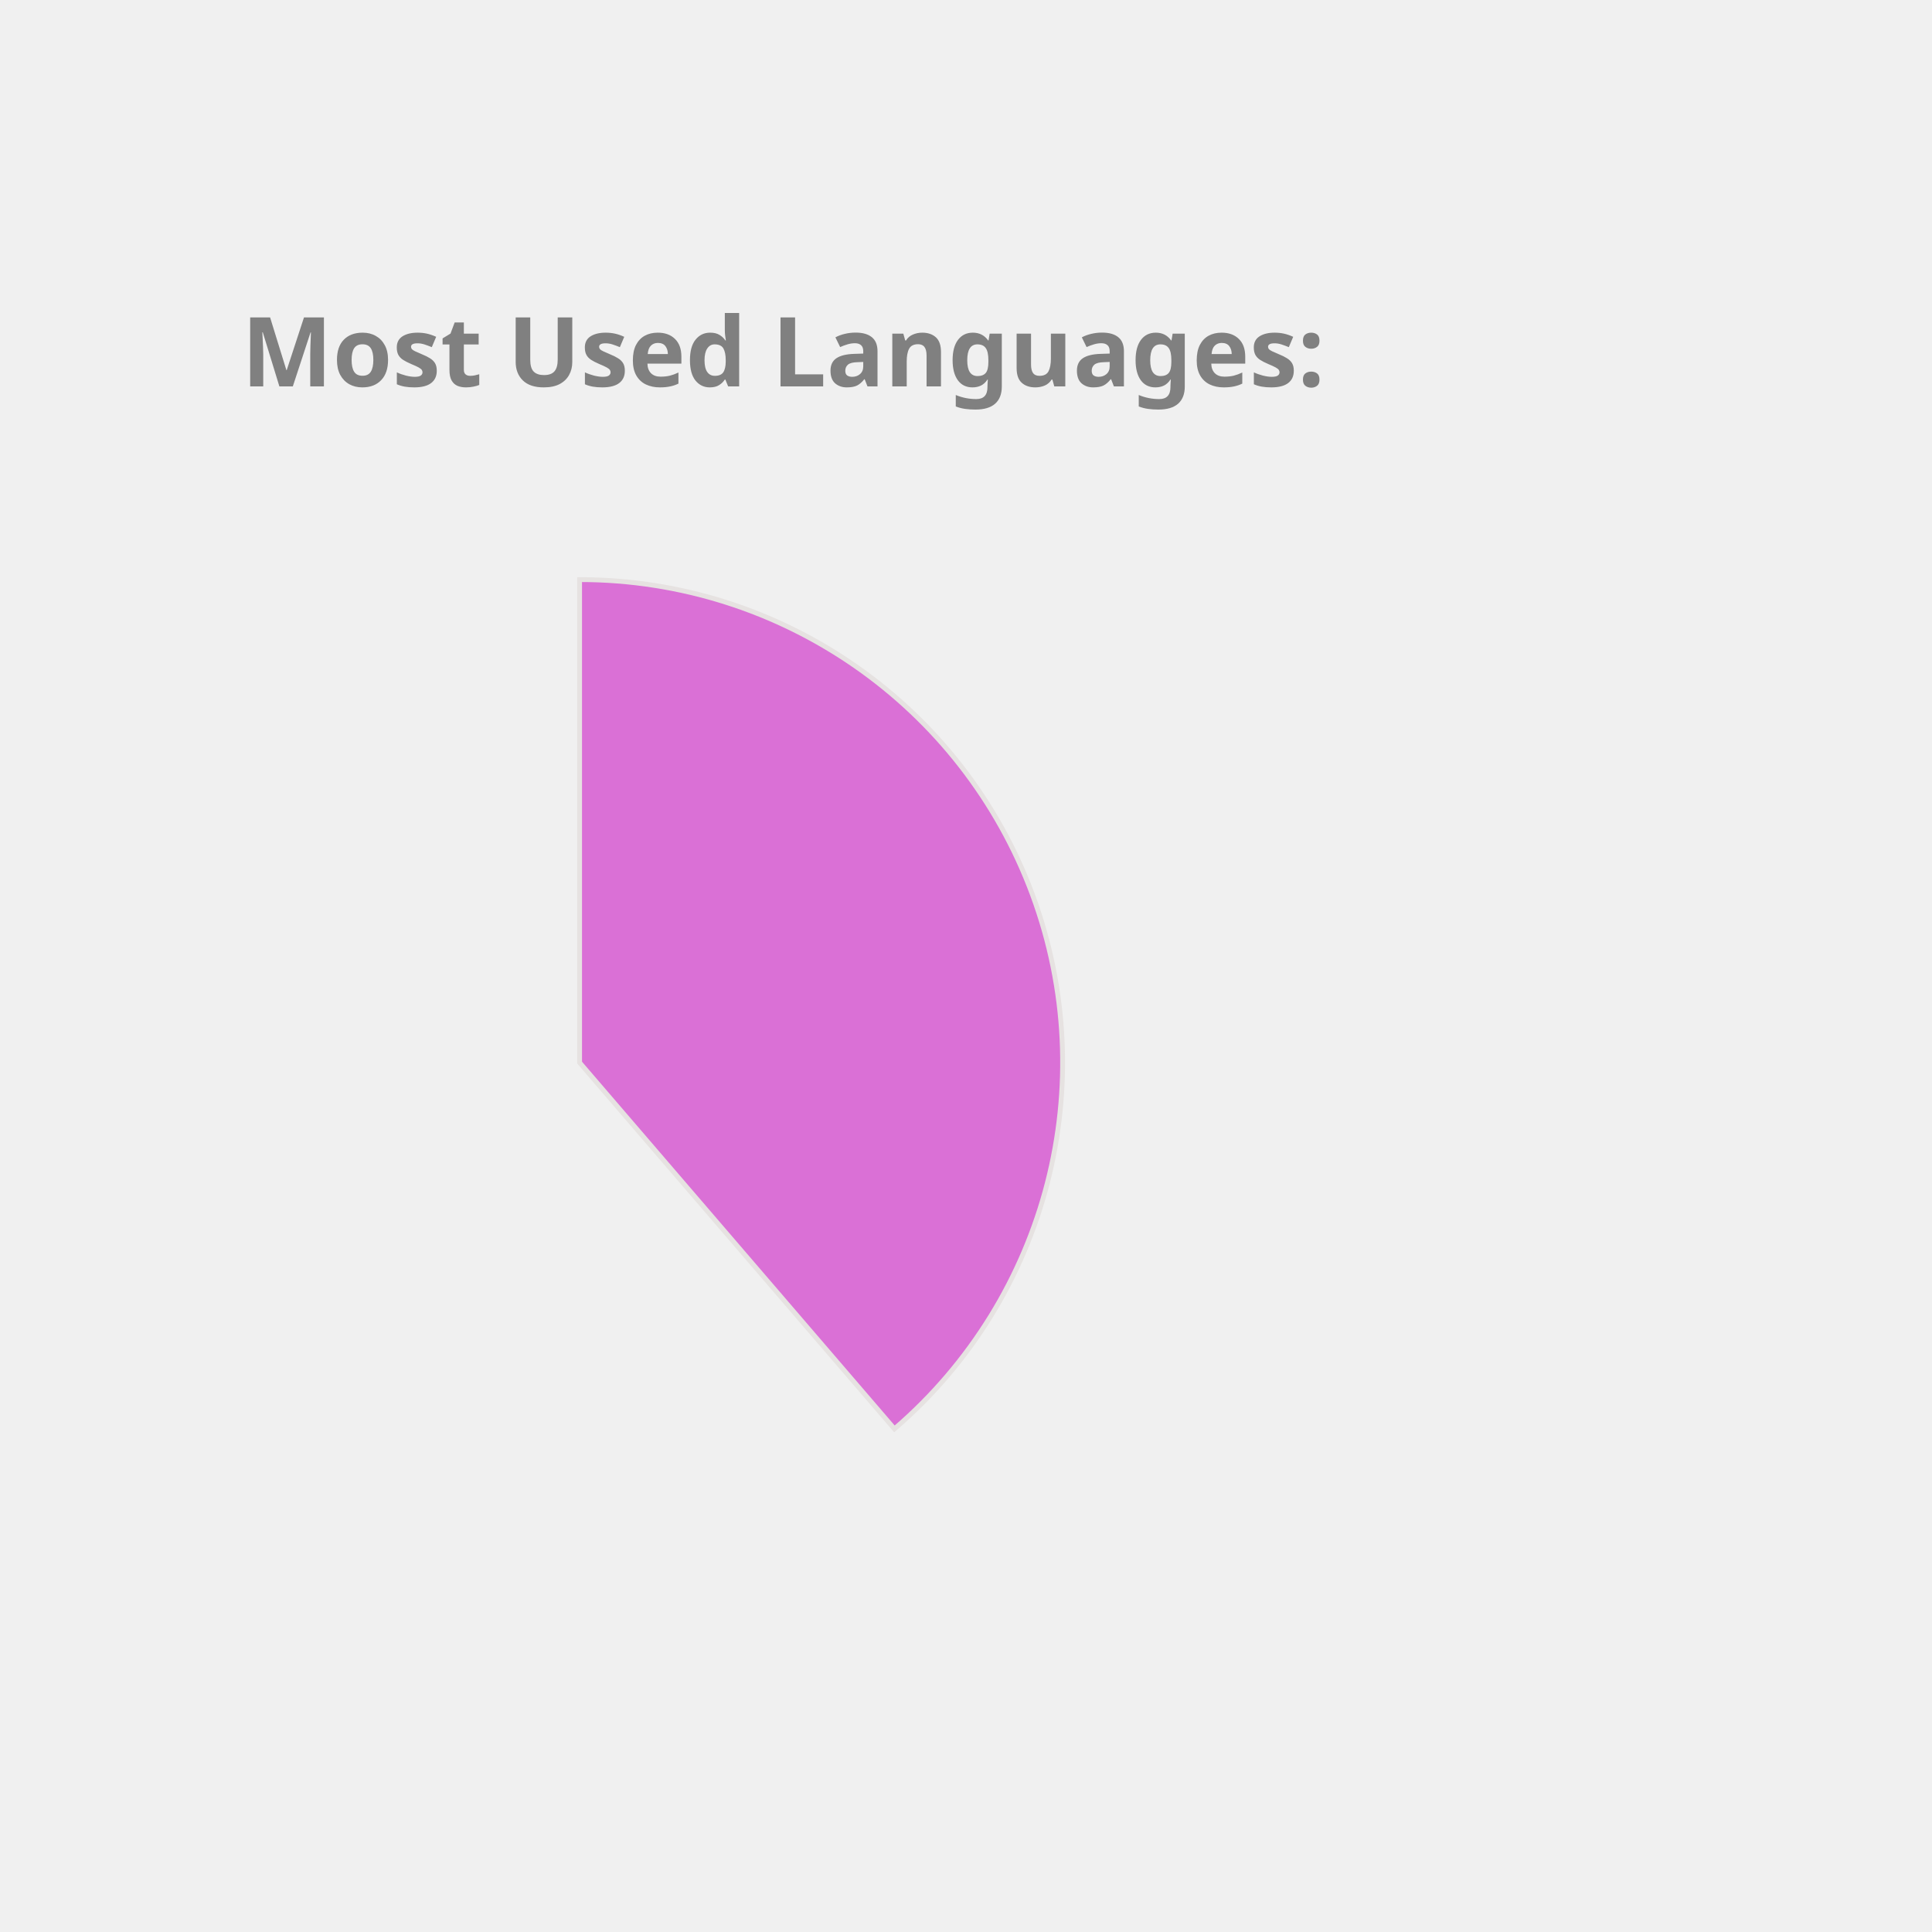
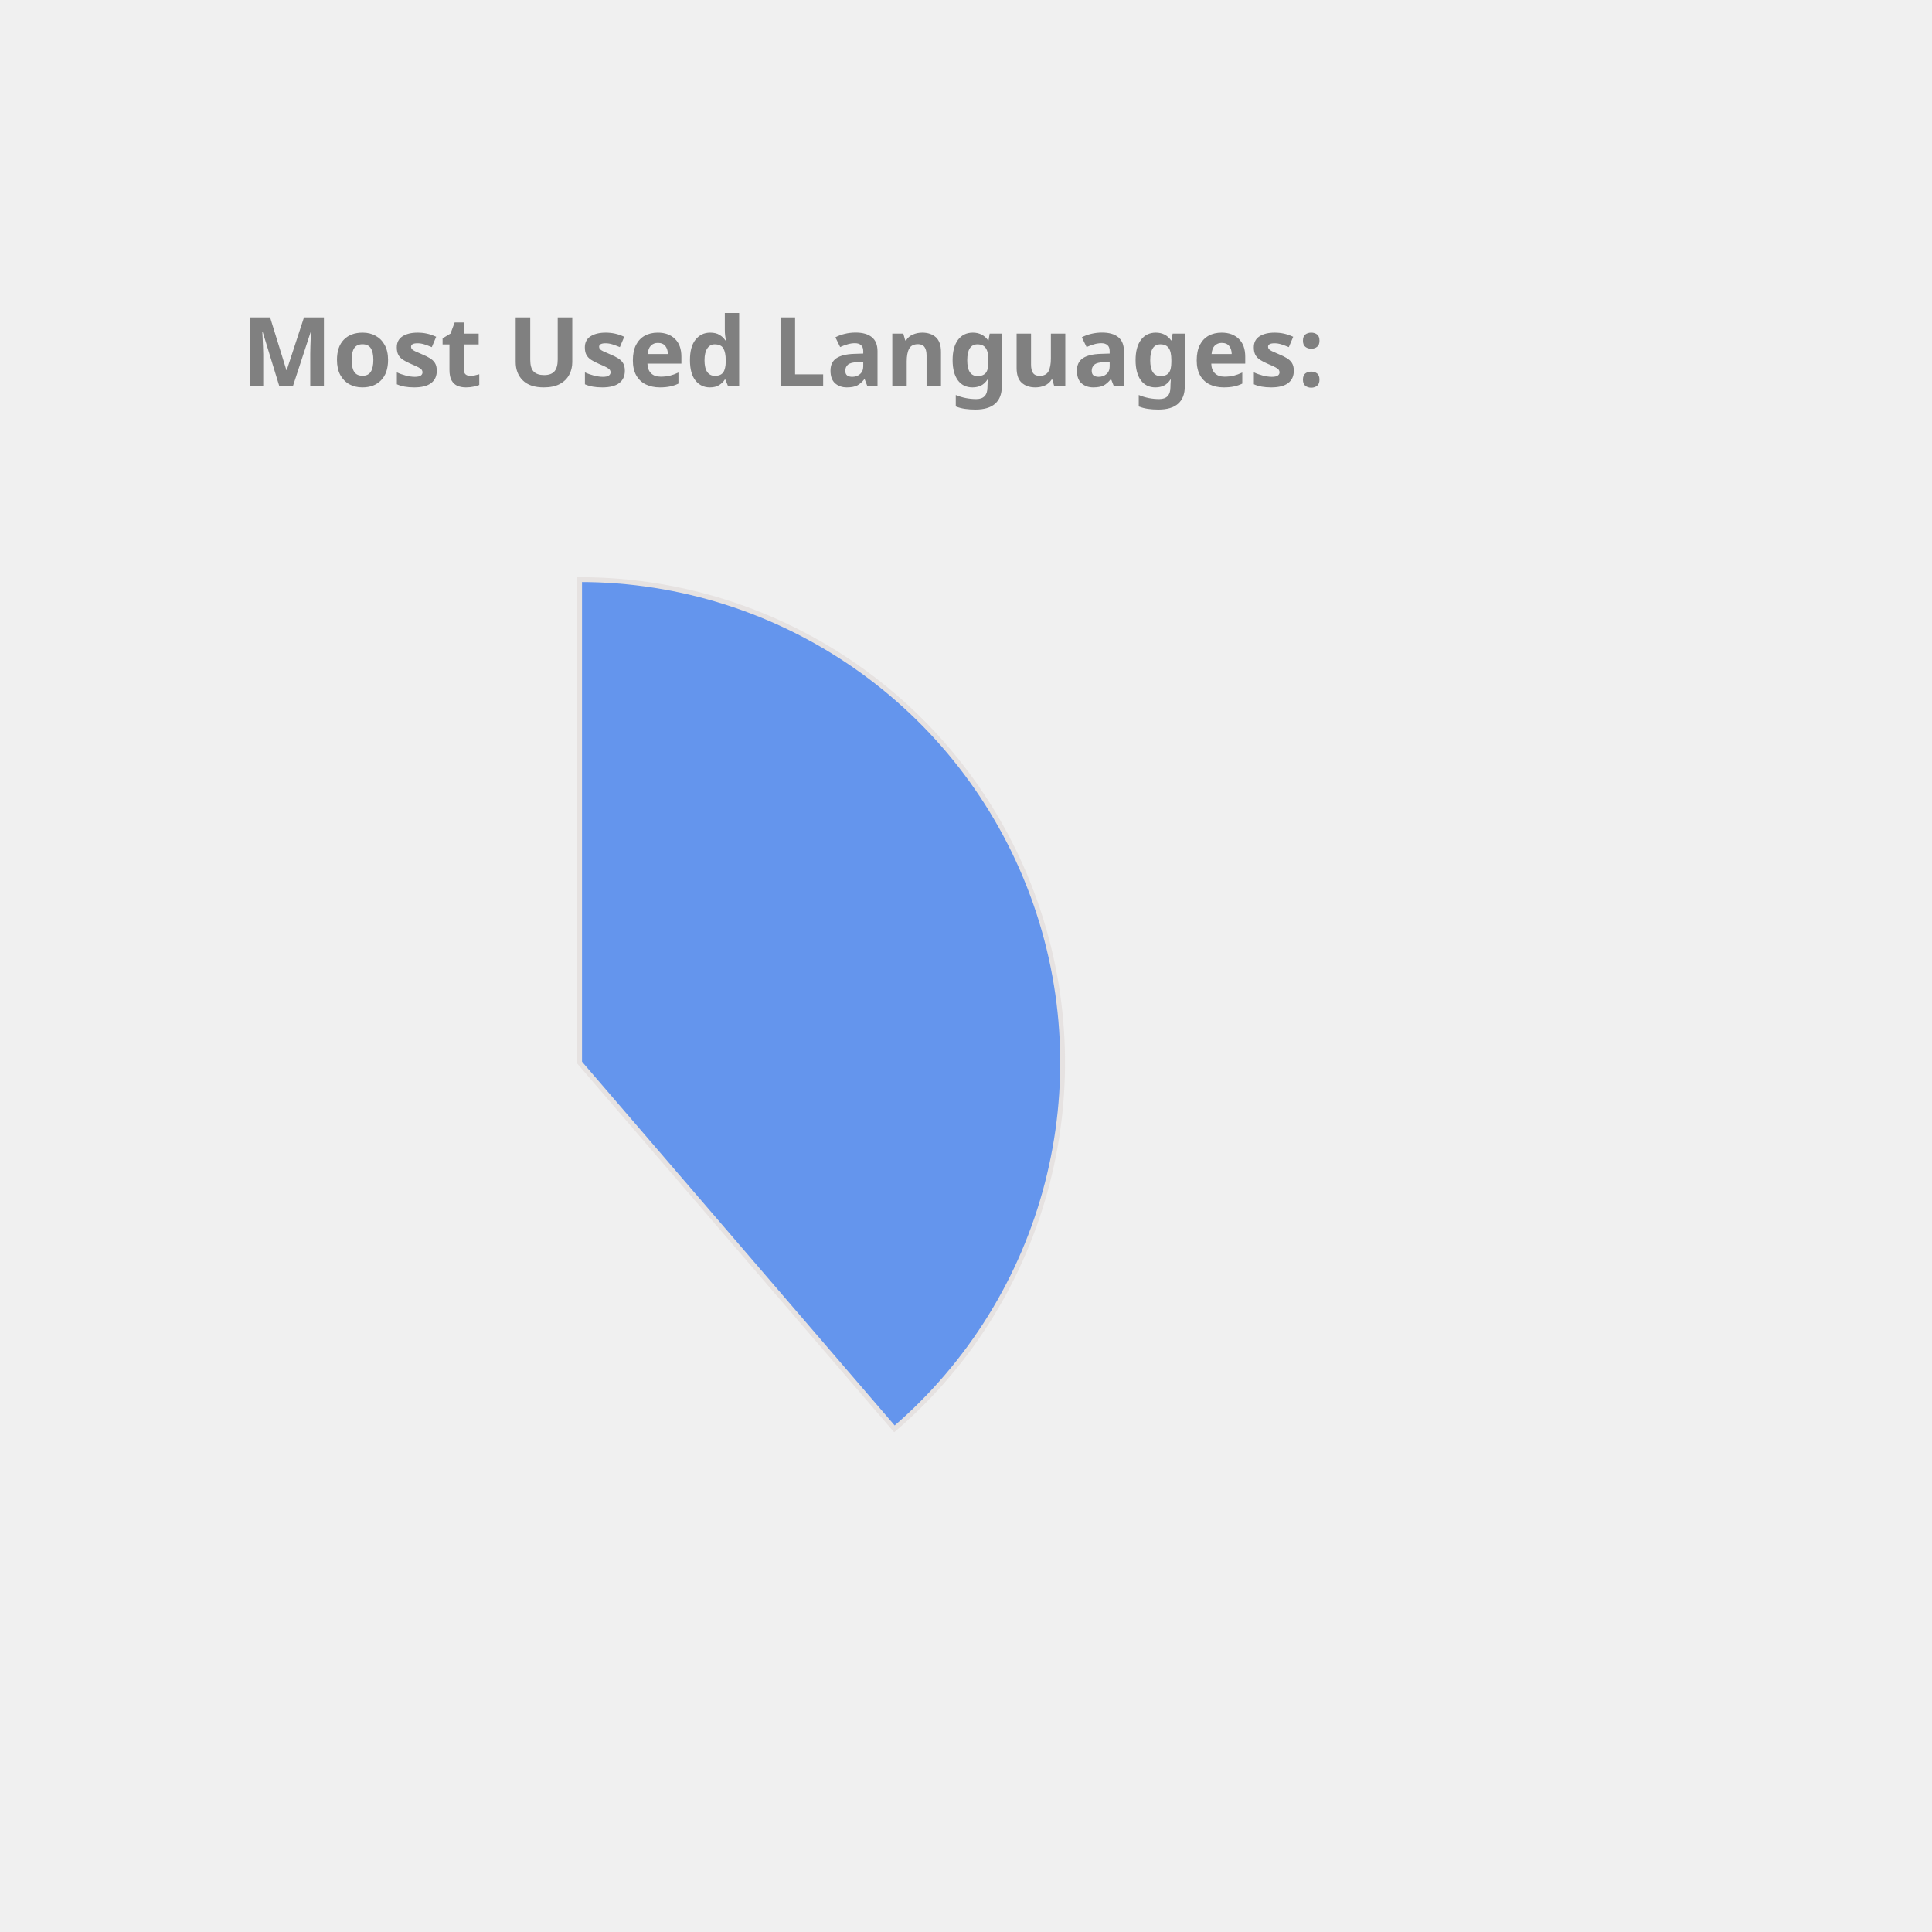
<svg xmlns="http://www.w3.org/2000/svg" height="350px" width="350px" viewBox="0 0 400 400">
  <style> 
        .label {
                font: bold 20px sans-serif;
                color: #404040;
                -webkit-text-stroke: 1px white;
        }

        path {
                stroke: #E6E2E1;
                stroke-width: 1px;
                transform: translate(60px, 100px);
        }

        .path_1 {
                animation: fadeIn 5s linear forwards;
        }

        .path_2 {
                transform: scale(0);
                animation: fadeIn 5s linear forwards 5s;
        }


        
        .path_3 {
                transform: scale(0);
                animation: fadeIn 5s linear forwards 10s;
        }


        .path_4 {
                transform: scale(0);
                animation: fadeIn 5s linear forwards 15s;
        }

        .path_5 {
                transform: scale(0);
                animation: fadeIn 5s linear forwards 20s;
        }

        .path_6 {
                transform: scale(0);
                animation: fadeIn 5s linear forwards 25s;
        }

        .path_7 {
                transform: scale(0);
                animation: fadeIn 5s linear forwards 30s;
        }

        .path_8 {
                transform: scale(0);
                animation: fadeIn 5s linear forwards 35s;
        }

        .path_9 {
                transform: scale(0);
                animation: fadeIn 5s linear forwards 40s;
        }

        .path_10 {
                transform: scale(0);
                animation: fadeIn 5s linear forwards 45s;
        }

        @keyframes fadeIn {
                0% {                        
                        transform: translate(250px, 300px) rotate(0deg) scale(0);
                        
                }
                50% {
                        transform: translate(150px, 220px) rotate(180deg) scale(0.5);
                        
                }
                
                100% {
                        transform: translate(60px, 120px) rotate(360deg) scale(1);
                        
                }
        }
        .txt_1 {
                opacity: 0;
                animation: txtShow 5s linear forwards 0s;
        }

        .txt_2 {
                opacity: 0;
                animation: txtShow 5s linear forwards 5s;
        }

        .txt_3 {
                opacity: 0;
                animation: txtShow 5s linear forwards 10s;
        }

        .txt_4 {
                opacity: 0;
                animation: txtShow 5s linear forwards 15s;
        }

        .txt_5 {
                opacity: 0;
                animation: txtShow 5s linear forwards 20s;
        }

        .txt_6 {
                opacity: 0;
                animation: txtShow 5s linear forwards 25s;
        }

        .txt_7 {
                opacity: 0;
                animation: txtShow 5s linear forwards 30s;
        }

        .txt_8 {
                opacity: 0;
                animation: txtShow 5s linear forwards 35s;
        }

        .txt_9 {
                opacity: 0;
                animation: txtShow 5s linear forwards 40s;
        }

        .txt_10 {
                opacity: 0;
                animation: txtShow 5s linear forwards 45s;
        }

        @keyframes txtShow {
                0% {                        
                        opacity: 0;
                        transform: translate(0px, 0px) scale(0);
                }
                100% {
                        opacity: 1;
                        transform: translate(0px, 0px) scale(1);
                        
                }
        }
</style>
-   <path class="path_1" d="M 60,120 L 60,20 A 100,100 0 0 1 125.183,195.836 Z" fill="Orchid" stroke="#fff" stroke-width="2" />
-   <text class="txt_1" x="260" y="150" fill="Orchid" stroke="Orchid" stroke-width="1">Java</text>
-   <path class="path_2" d="M 60,120 L 125.183,195.836 A 100,100 0 0 1 -20.531,179.286 Z" fill="Tomato" stroke="#fff" stroke-width="2" />
-   <text class="txt_2" x="260" y="170" fill="Tomato" stroke="Tomato" stroke-width="1">TypeScript</text>
-   <path class="path_3" d="M 60,120 L -20.531,179.286 A 100,100 0 0 1 -27.631,71.825 Z" fill="RoyalBlue" stroke="#fff" stroke-width="2" />
-   <text class="txt_3" x="260" y="190" fill="RoyalBlue" stroke="RoyalBlue" stroke-width="1">JavaScript</text>
-   <path class="path_4" d="M 60,120 L -27.631,71.825 A 100,100 0 0 1 -10.265,48.846 Z" fill="Salmon" stroke="#fff" stroke-width="2" />
-   <text class="txt_4" x="260" y="210" fill="Salmon" stroke="Salmon" stroke-width="1">HTML</text>
-   <path class="path_5" d="M 60,120 L -10.265,48.846 A 100,100 0 0 1 11.825,32.369 Z" fill="MediumAquaMarine" stroke="#fff" stroke-width="2" />
-   <text class="txt_5" x="260" y="230" fill="MediumAquaMarine" stroke="MediumAquaMarine" stroke-width="1">Sass</text>
-   <path class="path_6" d="M 60,120 L 11.825,32.369 A 100,100 0 0 1 32.705,23.797 Z" fill="DarkKhaki" stroke="#fff" stroke-width="2" />
-   <text class="txt_6" x="260" y="250" fill="DarkKhaki" stroke="DarkKhaki" stroke-width="1">CSS</text>
-   <path class="path_7" d="M 60,120 L 32.705,23.797 A 100,100 0 0 1 42.498,21.544 Z" fill="LightSeaGreen" stroke="#fff" stroke-width="2" />
-   <text class="txt_7" x="260" y="270" fill="LightSeaGreen" stroke="LightSeaGreen" stroke-width="1">Python</text>
-   <path class="path_8" d="M 60,120 L 42.498,21.544 A 100,100 0 0 1 51.841,20.333 Z" fill="MediumSlateBlue" stroke="#fff" stroke-width="2" />
-   <text class="txt_8" x="260" y="290" fill="MediumSlateBlue" stroke="MediumSlateBlue" stroke-width="1">Batchfile</text>
-   <path class="path_9" d="M 60,120 L 51.841,20.333 A 100,100 0 0 1 56.231,20.071 Z" fill="IndianRed" stroke="#fff" stroke-width="2" />
-   <text class="txt_9" x="260" y="310" fill="IndianRed" stroke="IndianRed" stroke-width="1">Mustache</text>
-   <path class="path_10" d="M 60,120 L 56.231,20.071 A 100,100 0 0 1 58.743,20.008 Z" fill="SteelBlue" stroke="#fff" stroke-width="2" />
-   <text class="txt_10" x="260" y="330" fill="SteelBlue" stroke="SteelBlue" stroke-width="1">SCSS</text>
+   <path class="path_1" d="M 60,120 L 60,20 A 100,100 0 0 1 125.183,195.836 Z" fill="CornflowerBlue" stroke="#fff" stroke-width="2" />
+   <text class="txt_1" x="260" y="150" fill="CornflowerBlue" stroke="CornflowerBlue" stroke-width="1">Java</text>
+   <path class="path_2" d="M 60,120 L 125.183,195.836 A 100,100 0 0 1 -20.531,179.286 Z" fill="Tan" stroke="#fff" stroke-width="2" />
+   <text class="txt_2" x="260" y="170" fill="Tan" stroke="Tan" stroke-width="1">TypeScript</text>
+   <path class="path_3" d="M 60,120 L -20.531,179.286 A 100,100 0 0 1 -27.631,71.825 Z" fill="MediumTurquoise" stroke="#fff" stroke-width="2" />
+   <text class="txt_3" x="260" y="190" fill="MediumTurquoise" stroke="MediumTurquoise" stroke-width="1">JavaScript</text>
+   <path class="path_4" d="M 60,120 L -27.631,71.825 A 100,100 0 0 1 -10.265,48.846 Z" fill="IndianRed" stroke="#fff" stroke-width="2" />
+   <text class="txt_4" x="260" y="210" fill="IndianRed" stroke="IndianRed" stroke-width="1">HTML</text>
+   <path class="path_5" d="M 60,120 L -10.265,48.846 A 100,100 0 0 1 11.825,32.369 Z" fill="RoyalBlue" stroke="#fff" stroke-width="2" />
+   <text class="txt_5" x="260" y="230" fill="RoyalBlue" stroke="RoyalBlue" stroke-width="1">Sass</text>
+   <path class="path_6" d="M 60,120 L 11.825,32.369 A 100,100 0 0 1 32.705,23.797 Z" fill="Coral" stroke="#fff" stroke-width="2" />
+   <text class="txt_6" x="260" y="250" fill="Coral" stroke="Coral" stroke-width="1">CSS</text>
+   <path class="path_7" d="M 60,120 L 32.705,23.797 A 100,100 0 0 1 42.498,21.544 Z" fill="MediumAquaMarine" stroke="#fff" stroke-width="2" />
+   <text class="txt_7" x="260" y="270" fill="MediumAquaMarine" stroke="MediumAquaMarine" stroke-width="1">Python</text>
+   <path class="path_8" d="M 60,120 L 42.498,21.544 A 100,100 0 0 1 51.841,20.333 Z" fill="RosyBrown" stroke="#fff" stroke-width="2" />
+   <text class="txt_8" x="260" y="290" fill="RosyBrown" stroke="RosyBrown" stroke-width="1">Batchfile</text>
+   <path class="path_9" d="M 60,120 L 51.841,20.333 A 100,100 0 0 1 56.231,20.071 Z" fill="Tomato" stroke="#fff" stroke-width="2" />
+   <text class="txt_9" x="260" y="310" fill="Tomato" stroke="Tomato" stroke-width="1">Mustache</text>
+   <path class="path_10" d="M 60,120 L 56.231,20.071 A 100,100 0 0 1 58.743,20.008 Z" fill="MediumSlateBlue" stroke="#fff" stroke-width="2" />
+   <text class="txt_10" x="260" y="330" fill="MediumSlateBlue" stroke="MediumSlateBlue" stroke-width="1">SCSS</text>
  <g class="label">
    <text x="50" y="80" fill="grey">Most Used Languages:</text>
  </g>
</svg>
